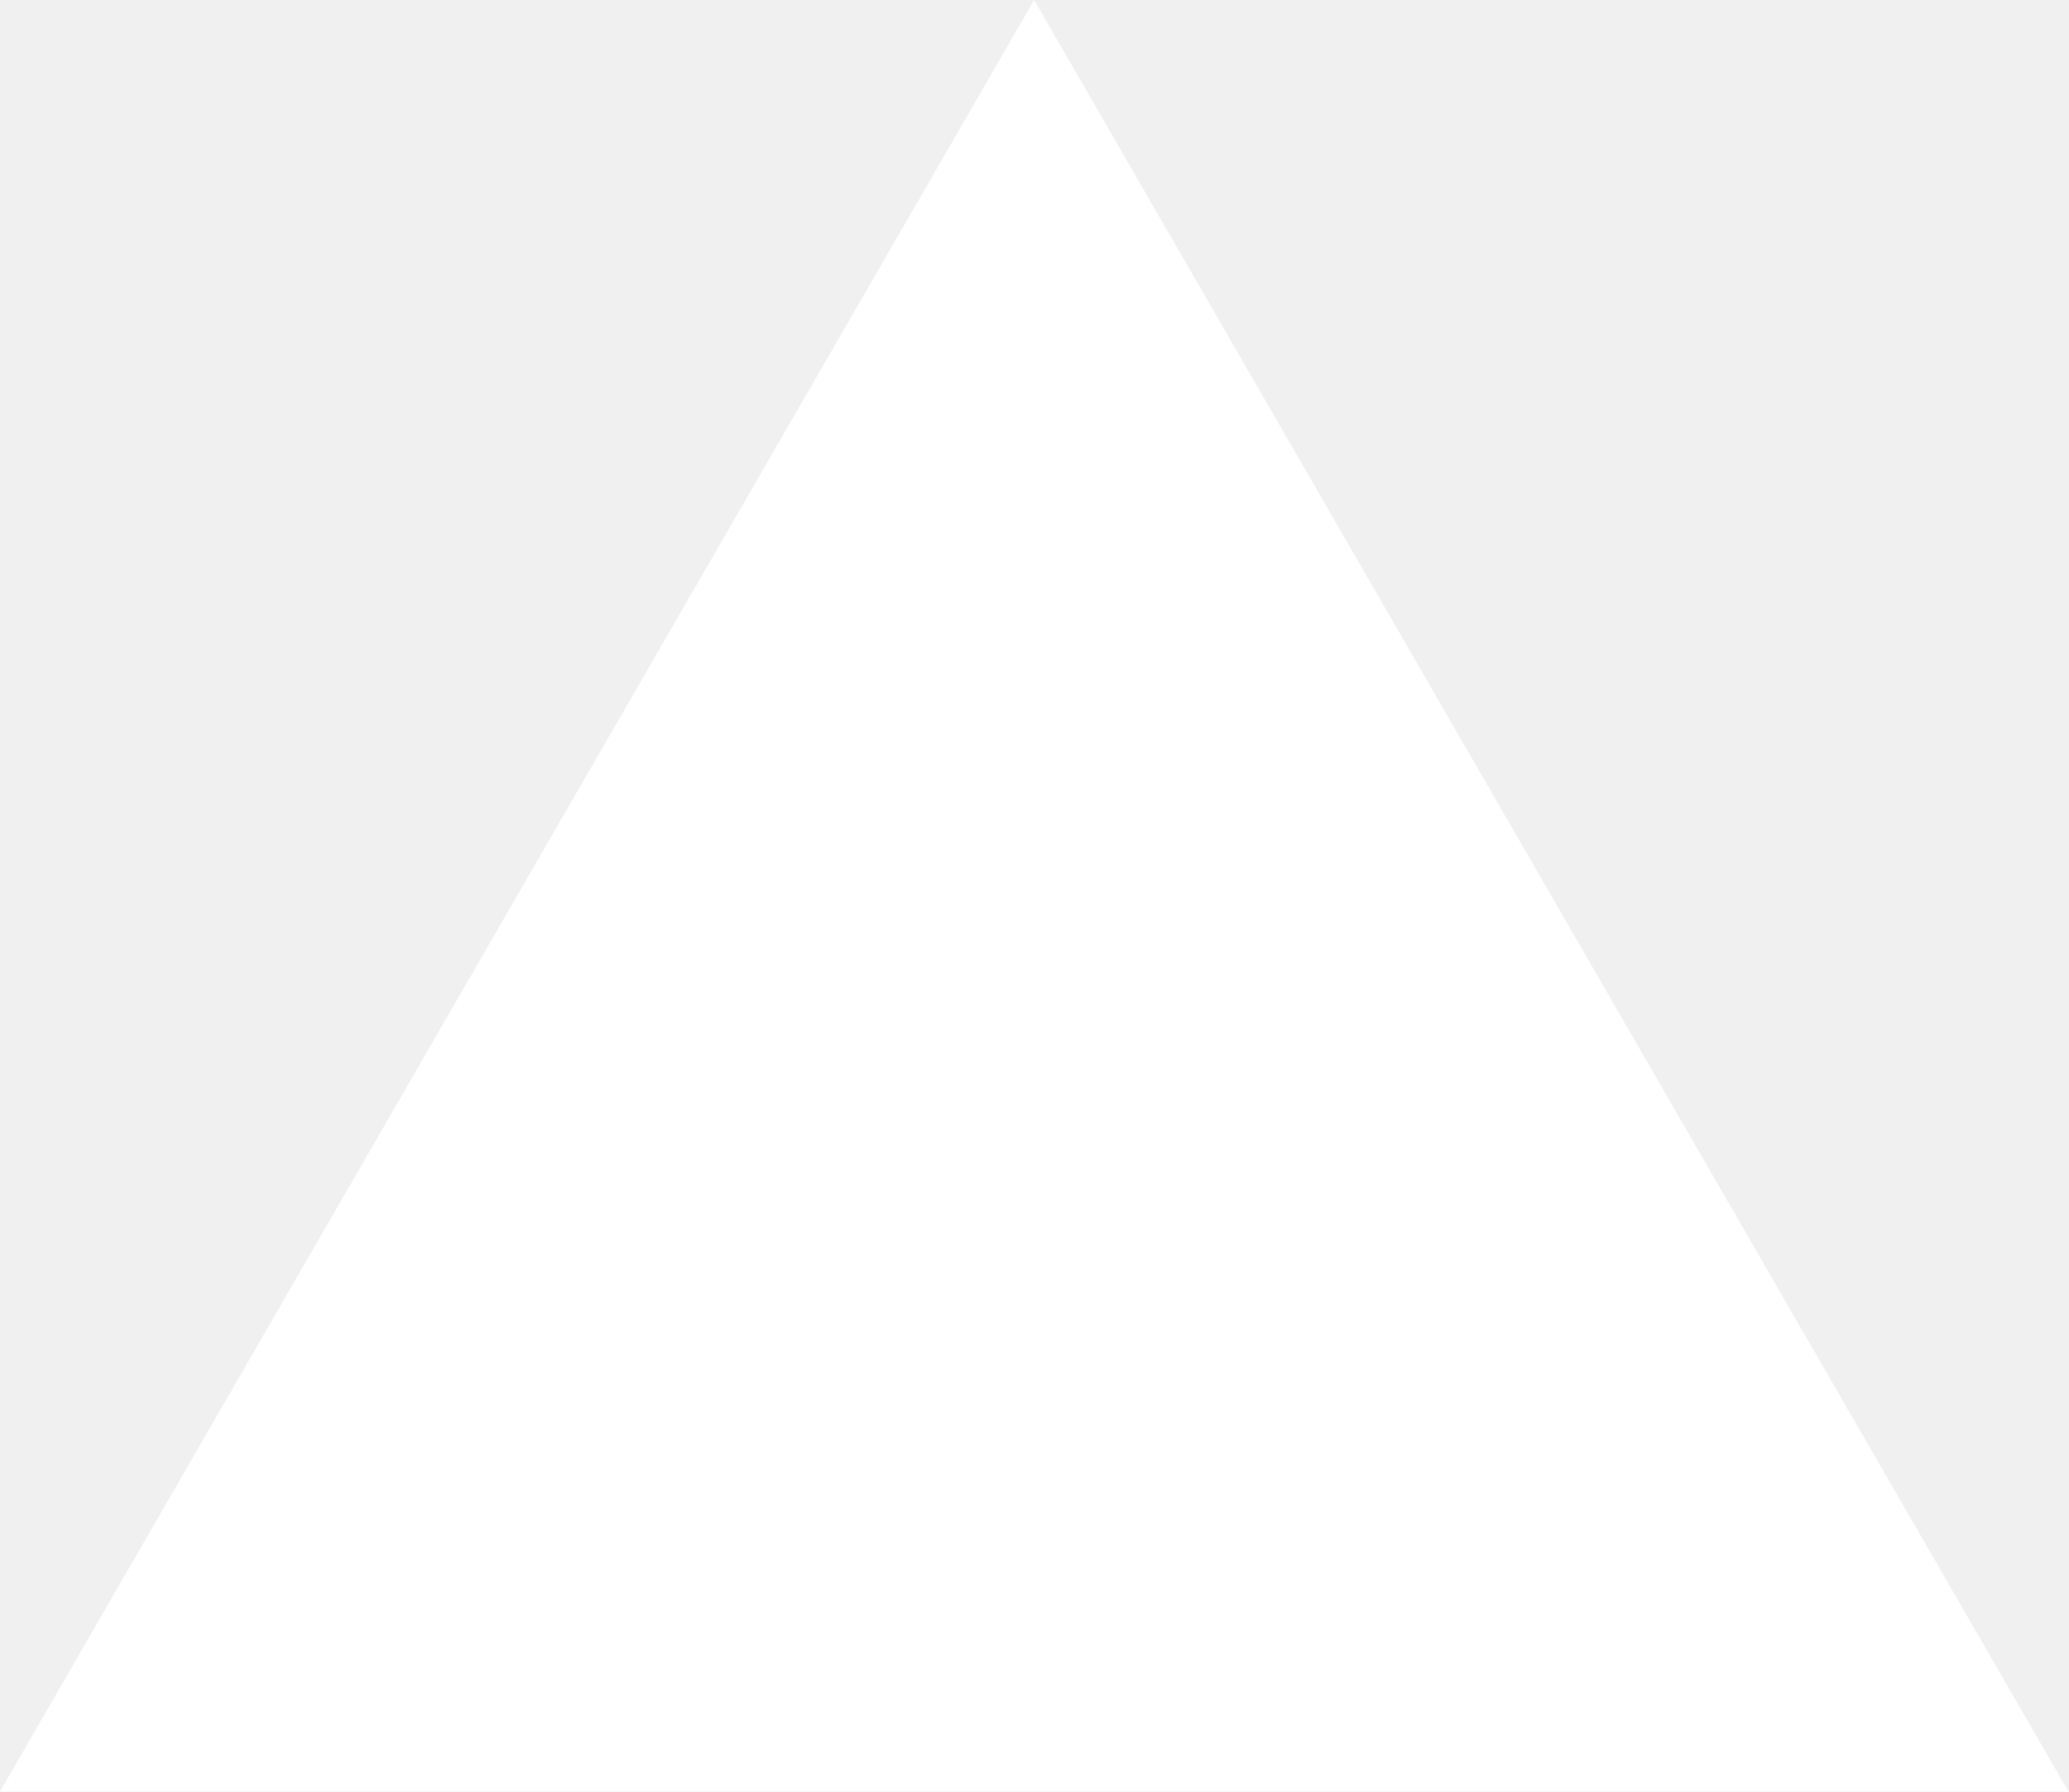
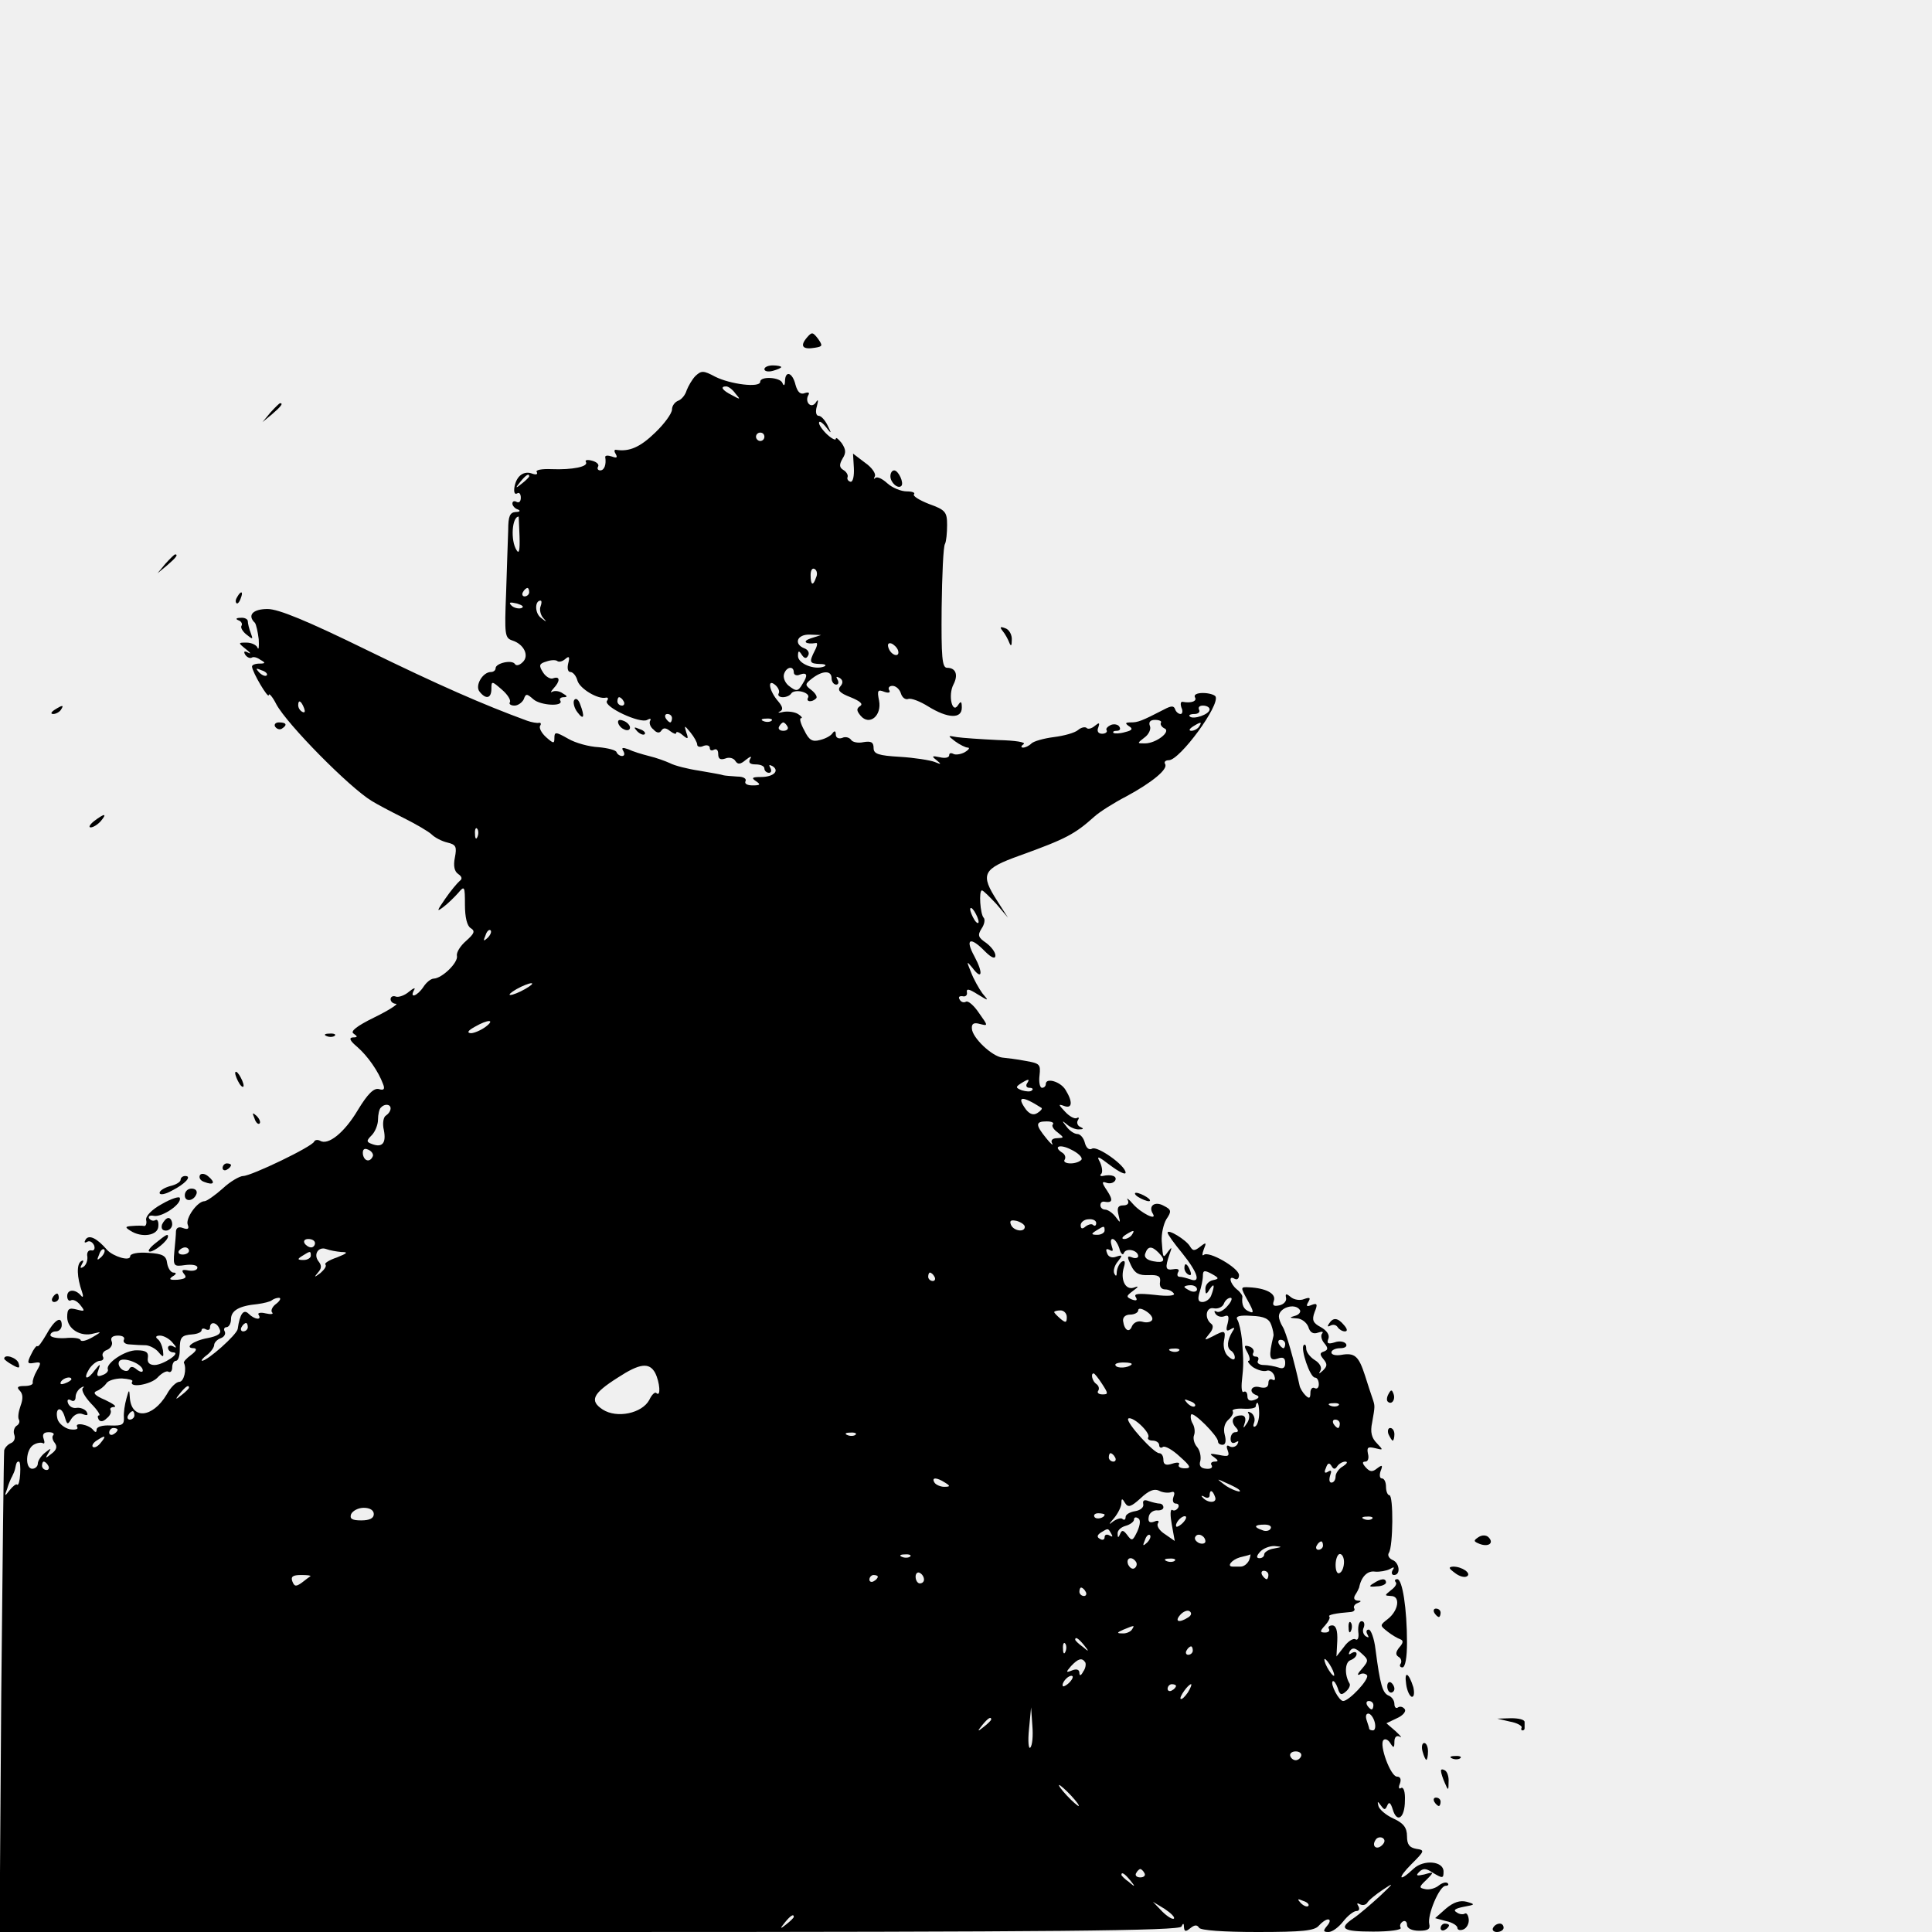
- <svg xmlns="http://www.w3.org/2000/svg" fill="none" viewBox="0 0 1155 1000">
-   <path d="m577.3 0 577.4 1000H0z" fill="#fff" />
+ <svg xmlns="http://www.w3.org/2000/svg" version="1.0" width="460pt" height="460pt" viewBox="0 0 460 460" preserveAspectRatio="xMidYMid meet">
+   <g transform="translate(0,460) scale(0.1,-0.1)" fill="#000000" stroke="none">
+     <path d="M1921 3796 c-17 -20 -10 -29 19 -24 19 3 19 5 8 21 -13 17 -15 17 -27 3z" />
+     <path d="M1820 3721 c0 -5 9 -7 20 -4 11 3 20 7 20 9 0 2 -9 4 -20 4 -11 0 -20 -4 -20 -9z" />
+     <path d="M1656 3705 c-8 -8 -17 -24 -21 -34 -3 -11 -12 -22 -20 -25 -8 -3 -15 -12 -15 -21 0 -9 -18 -34 -40 -55 -36 -35 -62 -46 -93 -41 -5 1 -5 -4 -1 -10 5 -9 2 -10 -9 -6 -9 3 -16 3 -16 -1 3 -18 -2 -32 -12 -32 -5 0 -8 4 -5 9 3 5 -3 11 -14 14 -11 3 -18 2 -15 -3 7 -11 -32 -19 -82 -17 -23 1 -39 -2 -35 -7 3 -5 -1 -7 -10 -4 -20 8 -38 -4 -43 -31 -2 -12 0 -19 6 -16 5 4 9 -1 9 -10 0 -9 -4 -13 -10 -10 -5 3 -10 2 -10 -4 0 -5 6 -12 13 -14 7 -3 5 -6 -5 -6 -14 -1 -18 -10 -18 -43 -1 -24 -3 -91 -5 -150 -4 -100 -3 -107 15 -113 28 -9 41 -37 24 -52 -7 -7 -15 -9 -18 -4 -7 11 -46 2 -46 -10 0 -5 -5 -9 -11 -9 -20 0 -39 -33 -27 -47 15 -19 28 -16 28 7 0 19 1 19 25 -2 13 -11 22 -25 19 -30 -3 -4 2 -8 11 -8 8 0 18 7 22 15 5 14 7 14 23 0 17 -15 73 -18 64 -3 -3 4 1 8 8 8 10 0 9 3 -2 9 -8 6 -19 7 -25 4 -5 -3 -4 0 3 8 16 17 16 30 -1 24 -6 -3 -18 4 -24 14 -11 17 -9 21 8 26 11 4 23 4 26 1 4 -3 12 -1 19 5 9 8 11 5 7 -10 -3 -12 -1 -21 5 -21 6 0 14 -9 17 -21 6 -19 49 -45 68 -40 5 1 6 -3 2 -8 -8 -14 80 -55 96 -45 7 4 10 3 7 -2 -3 -5 0 -15 8 -21 8 -9 15 -9 19 -2 5 7 11 6 21 -2 8 -6 14 -8 14 -4 0 4 7 2 15 -5 13 -11 15 -10 9 6 -5 18 -5 18 10 0 9 -11 16 -24 16 -29 0 -5 7 -7 15 -3 8 3 15 1 15 -5 0 -6 5 -7 10 -4 6 3 10 -1 10 -10 0 -12 5 -15 17 -11 9 4 20 1 24 -6 6 -9 12 -8 25 3 11 9 15 9 10 2 -5 -9 0 -13 13 -13 12 0 21 -4 21 -10 0 -5 5 -10 11 -10 5 0 7 5 3 12 -4 7 -3 8 5 4 18 -11 3 -26 -27 -26 -21 0 -24 -2 -12 -10 12 -8 10 -10 -8 -10 -13 0 -20 4 -17 10 3 6 -5 11 -19 11 -14 1 -29 2 -33 3 -5 2 -30 6 -58 11 -27 4 -59 12 -70 18 -11 5 -33 13 -50 17 -16 4 -39 11 -49 16 -14 5 -17 4 -12 -4 4 -7 3 -12 -3 -12 -5 0 -11 4 -13 9 -1 5 -21 10 -43 12 -22 1 -55 10 -72 20 -30 17 -33 17 -33 2 0 -14 -2 -14 -20 2 -11 10 -17 22 -14 27 3 4 2 8 -3 7 -4 -1 -17 1 -28 5 -104 38 -211 85 -381 168 -143 70 -211 98 -237 98 -35 0 -49 -15 -30 -33 3 -4 7 -22 9 -39 1 -18 0 -27 -3 -20 -2 6 -14 12 -26 12 -20 0 -21 0 -1 -16 10 -8 13 -12 5 -8 -9 5 -12 3 -7 -5 4 -6 11 -9 15 -7 4 3 13 1 21 -5 13 -7 12 -9 -2 -9 -10 0 -18 -3 -18 -7 1 -14 39 -78 40 -68 0 6 9 -4 18 -22 26 -48 174 -198 227 -230 11 -7 45 -25 75 -40 30 -15 61 -33 68 -40 7 -7 24 -16 37 -19 21 -5 23 -10 18 -36 -4 -20 -1 -33 8 -39 9 -6 10 -12 4 -16 -6 -5 -22 -24 -35 -43 -20 -29 -21 -32 -5 -20 11 8 27 24 36 34 15 18 16 16 16 -28 0 -30 5 -51 14 -56 11 -7 8 -13 -11 -30 -14 -12 -24 -28 -22 -36 3 -16 -35 -53 -55 -54 -7 0 -18 -9 -25 -20 -14 -21 -34 -29 -22 -7 4 6 -1 5 -12 -4 -10 -9 -25 -14 -31 -12 -7 3 -13 0 -13 -6 0 -6 6 -11 13 -11 6 0 -16 -15 -51 -32 -43 -21 -59 -34 -50 -39 10 -7 10 -9 -2 -9 -10 -1 -7 -8 11 -23 25 -22 50 -58 61 -88 5 -12 2 -16 -10 -12 -12 3 -27 -12 -50 -50 -32 -54 -71 -85 -90 -73 -6 3 -12 2 -14 -2 -4 -12 -150 -82 -169 -82 -8 0 -31 -13 -49 -30 -18 -16 -38 -30 -43 -30 -17 0 -46 -41 -40 -56 4 -10 0 -12 -11 -8 -10 4 -16 1 -17 -7 0 -8 -2 -30 -4 -50 -3 -34 -1 -35 26 -31 16 2 29 0 29 -6 0 -6 -9 -9 -21 -7 -15 3 -18 1 -11 -8 8 -9 3 -12 -15 -14 -19 -1 -22 1 -12 8 9 5 10 9 2 9 -6 0 -13 10 -15 22 -2 18 -10 23 -45 25 -25 2 -43 -2 -43 -8 0 -13 -40 -1 -55 15 -24 28 -43 37 -51 25 -4 -7 -3 -9 3 -6 6 4 13 0 17 -8 3 -8 0 -14 -7 -12 -7 1 -11 -6 -9 -15 1 -9 -3 -20 -9 -24 -8 -5 -9 -3 -4 6 5 8 4 11 -2 7 -11 -7 -10 -38 2 -72 4 -11 3 -16 -2 -10 -13 16 -33 16 -33 -1 0 -8 4 -13 9 -10 5 3 15 -2 22 -11 12 -15 11 -16 -8 -11 -19 5 -23 2 -23 -18 0 -28 32 -48 63 -39 20 5 19 4 -3 -9 -14 -8 -26 -11 -28 -7 -1 5 -18 7 -37 5 -19 -1 -35 2 -35 7 0 5 6 9 13 9 8 0 14 7 14 15 0 24 -18 12 -37 -23 -10 -17 -19 -30 -21 -27 -2 2 -9 -7 -15 -20 -10 -20 -9 -23 7 -20 17 3 18 1 7 -18 -7 -12 -11 -25 -10 -29 1 -5 -8 -8 -20 -8 -16 0 -19 -3 -11 -11 8 -8 8 -20 2 -36 -5 -14 -7 -28 -4 -33 3 -5 0 -12 -6 -15 -5 -4 -8 -13 -5 -21 3 -8 0 -17 -8 -20 -7 -3 -14 -10 -16 -17 -1 -7 -4 -267 -7 -580 l-4 -567 1405 0 c1114 0 1405 3 1409 13 4 9 6 8 6 -2 1 -10 4 -11 15 -2 10 8 16 9 21 1 4 -6 57 -10 139 -10 107 0 136 3 146 15 7 8 17 15 22 15 6 0 5 -7 -2 -15 -10 -12 -10 -15 3 -15 9 0 24 11 35 25 11 14 25 25 32 25 6 0 8 5 4 12 -4 6 -3 8 4 4 6 -3 13 -2 17 3 3 6 20 20 38 32 27 18 26 16 -8 -16 -22 -20 -50 -44 -62 -52 -37 -25 -27 -32 47 -32 39 0 68 4 65 9 -3 5 -1 11 5 15 5 3 10 0 10 -8 0 -8 11 -14 29 -14 21 0 27 4 24 16 -5 21 24 91 39 91 6 0 8 3 5 6 -4 4 -13 1 -21 -5 -8 -7 -23 -11 -32 -9 -16 3 -16 5 2 22 19 19 19 20 -5 13 -18 -4 -21 -3 -12 6 9 9 16 9 31 -1 25 -15 27 -15 27 2 0 25 -47 29 -71 7 -36 -34 -40 -24 -5 11 31 31 32 33 11 36 -16 3 -22 10 -22 30 0 20 -8 31 -32 42 -18 8 -34 22 -36 30 -3 12 -2 12 6 1 8 -11 10 -11 15 0 4 10 8 7 13 -9 10 -34 29 -21 29 21 1 20 -3 33 -9 30 -5 -4 -7 1 -3 10 4 11 1 17 -7 17 -15 0 -43 76 -32 87 4 4 11 1 16 -7 8 -13 10 -12 10 3 0 11 5 16 13 12 6 -4 2 2 -10 13 l-22 19 25 12 c14 6 22 16 19 21 -4 6 -11 8 -16 5 -5 -4 -9 0 -9 8 0 8 -6 17 -14 20 -14 6 -20 25 -31 110 -3 26 -11 47 -16 47 -6 0 -7 -5 -3 -12 4 -7 3 -8 -4 -4 -6 4 -9 13 -5 21 3 8 1 15 -5 15 -6 0 -9 -11 -8 -25 2 -14 -1 -22 -7 -18 -5 3 -18 -5 -27 -18 l-18 -23 2 37 c1 25 -3 37 -12 37 -7 0 -11 -4 -8 -8 3 -5 -1 -9 -9 -9 -13 0 -13 3 0 17 8 9 13 19 10 21 -4 4 14 8 52 11 7 1 10 5 7 9 -2 4 2 10 8 12 10 4 10 6 0 6 -8 1 -10 6 -5 14 4 6 8 14 9 17 5 26 20 41 38 38 11 -1 27 2 35 6 10 6 12 5 7 -2 -4 -7 -2 -12 3 -12 17 0 13 30 -4 36 -8 4 -12 11 -8 17 10 16 11 137 1 137 -4 0 -8 9 -8 20 0 11 -4 20 -10 20 -5 0 -6 8 -3 17 6 15 4 16 -8 7 -11 -9 -17 -9 -27 2 -9 10 -9 14 -1 14 6 0 9 8 6 19 -3 15 0 17 17 13 20 -5 20 -5 4 12 -12 12 -16 26 -11 49 7 40 7 39 1 57 -3 8 -11 33 -18 55 -15 46 -24 55 -57 49 -12 -2 -23 0 -23 6 0 5 9 10 21 10 11 0 17 4 14 10 -4 6 -16 8 -27 4 -16 -5 -20 -3 -15 9 3 9 -4 19 -18 27 -19 10 -22 17 -15 36 8 19 6 22 -7 17 -12 -5 -14 -3 -8 7 6 10 4 12 -10 7 -9 -4 -24 -2 -32 5 -11 9 -13 8 -11 -2 2 -8 -6 -16 -16 -18 -14 -3 -17 0 -13 11 6 17 -19 30 -59 32 -21 1 -21 1 -3 -32 14 -25 15 -31 4 -26 -14 5 -19 16 -17 35 1 3 -5 12 -13 18 -17 14 -21 35 -5 25 6 -3 10 1 10 9 0 17 -73 59 -84 48 -4 -3 -4 2 0 13 7 17 6 18 -8 7 -14 -11 -18 -11 -25 1 -9 15 -53 42 -53 32 0 -4 16 -26 35 -49 37 -46 45 -72 19 -62 -9 3 -20 6 -25 6 -6 0 -7 5 -4 11 4 6 0 9 -11 7 -19 -3 -21 2 -9 37 6 16 5 17 -4 5 -12 -17 -12 -17 -15 25 -1 17 4 40 11 52 13 19 12 23 -6 32 -21 12 -38 0 -26 -19 11 -18 -29 2 -48 24 -10 12 -16 15 -12 9 4 -8 0 -13 -11 -13 -12 0 -15 -6 -11 -22 5 -21 5 -21 -7 -5 -7 9 -18 17 -25 17 -6 0 -11 5 -11 10 0 6 3 9 8 9 21 -4 23 3 8 26 -13 19 -13 23 -2 19 8 -3 17 -1 21 5 6 10 -8 16 -30 11 -5 -1 -7 2 -3 5 4 4 2 17 -3 28 -9 16 -5 15 25 -8 20 -15 36 -23 36 -17 0 17 -68 65 -80 57 -7 -4 -14 2 -17 14 -3 12 -11 21 -18 21 -7 0 -19 8 -26 18 -11 14 -11 15 1 5 8 -7 21 -13 30 -12 10 0 11 2 2 6 -6 2 -9 10 -6 15 4 6 3 9 -2 6 -5 -3 -18 4 -28 15 -16 17 -17 19 -3 14 20 -8 22 9 4 38 -12 20 -47 30 -47 14 0 -5 -4 -9 -9 -9 -5 0 -8 13 -6 29 3 27 1 29 -33 35 -20 4 -46 7 -56 8 -24 3 -71 47 -72 69 -1 12 5 15 19 11 20 -5 20 -5 -2 26 -12 18 -26 30 -31 27 -5 -3 -12 -1 -15 5 -4 6 -1 9 7 8 7 -2 12 3 10 10 -1 9 6 7 25 -5 28 -17 28 -17 12 2 -8 11 -21 34 -27 50 -11 27 -11 28 3 11 23 -31 27 -14 5 27 -23 42 -10 48 25 12 16 -16 25 -19 25 -10 0 8 -10 21 -22 30 -19 13 -21 18 -11 34 7 10 9 22 5 26 -8 8 -12 65 -4 65 3 0 18 -15 34 -32 l28 -33 -25 39 c-42 65 -36 77 53 109 111 40 131 51 178 93 12 11 47 33 76 48 61 33 100 65 92 77 -3 5 1 9 9 9 26 0 123 132 111 152 -3 4 -16 8 -30 8 -14 0 -22 -4 -19 -10 6 -9 -8 -15 -29 -11 -5 1 -6 -5 -3 -14 4 -8 2 -15 -2 -15 -5 0 -11 5 -13 11 -3 9 -9 9 -26 0 -54 -28 -63 -31 -79 -31 -14 0 -15 -2 -5 -9 10 -6 8 -10 -9 -14 -13 -4 -25 -4 -28 -2 -2 3 1 5 8 5 7 0 10 4 6 10 -3 5 -12 7 -20 4 -8 -4 -13 -9 -10 -13 2 -4 -3 -8 -11 -8 -9 0 -13 6 -9 15 4 12 2 12 -8 4 -8 -7 -17 -9 -20 -5 -4 3 -13 1 -20 -5 -8 -7 -34 -14 -58 -17 -24 -3 -48 -10 -53 -15 -6 -6 -15 -10 -20 -10 -6 0 -5 4 1 8 7 5 -20 9 -61 10 -41 2 -85 5 -98 7 -22 4 -22 4 -4 -10 11 -8 25 -15 30 -15 6 0 3 -5 -7 -11 -9 -5 -22 -7 -27 -4 -6 3 -10 2 -10 -3 0 -6 -10 -8 -22 -5 -19 4 -21 3 -8 -7 12 -10 12 -11 -5 -4 -11 4 -48 10 -82 12 -52 3 -63 7 -63 21 0 14 -6 17 -24 14 -13 -3 -27 0 -30 6 -4 5 -13 8 -21 4 -9 -3 -15 1 -15 8 0 9 -3 10 -8 3 -4 -6 -17 -13 -30 -16 -18 -5 -26 0 -37 23 -9 16 -12 29 -8 29 5 0 1 5 -7 10 -8 5 -24 7 -35 5 -11 -3 -15 -2 -8 1 8 4 7 11 -4 24 -22 25 -27 56 -7 39 7 -6 11 -15 8 -20 -3 -5 2 -9 10 -9 8 0 17 4 20 9 3 5 15 7 26 4 11 -3 17 -9 14 -14 -6 -10 9 -12 19 -2 4 3 -1 12 -11 20 -16 12 -16 14 2 28 25 19 46 19 46 0 0 -8 5 -15 11 -15 5 0 7 5 3 12 -4 7 -3 8 5 4 8 -5 9 -12 2 -20 -8 -9 -2 -16 24 -26 22 -9 31 -16 23 -21 -9 -6 -9 -11 1 -23 21 -25 51 0 44 36 -5 24 -3 27 12 21 11 -4 16 -2 12 4 -3 5 0 10 8 10 8 0 17 -8 20 -18 3 -10 11 -16 18 -13 7 2 28 -6 47 -18 47 -29 80 -30 80 -3 0 15 -2 17 -9 6 -14 -22 -24 24 -11 49 12 23 6 40 -15 40 -12 0 -14 25 -13 143 1 78 4 147 8 152 3 6 5 26 5 45 0 31 -4 36 -43 50 -23 9 -39 19 -36 23 4 4 -4 7 -17 7 -14 0 -35 9 -46 19 -12 11 -24 17 -29 13 -4 -4 -4 -2 -1 4 3 6 -7 21 -23 32 l-29 22 2 -34 c1 -19 -2 -34 -8 -33 -5 1 -9 6 -7 11 2 5 -3 13 -10 17 -10 6 -10 13 -2 27 9 14 8 22 -2 37 -8 10 -14 15 -14 10 0 -4 -9 0 -20 10 -11 10 -20 23 -20 28 0 6 7 2 16 -9 14 -18 15 -18 4 4 -6 12 -15 22 -21 22 -6 0 -8 10 -4 23 4 15 3 18 -3 8 -11 -15 -27 2 -17 19 3 5 0 7 -9 4 -10 -4 -17 2 -22 20 -7 29 -24 35 -25 9 0 -11 -3 -13 -6 -5 -5 14 -53 17 -53 3 0 -15 -71 -6 -107 12 -28 15 -33 15 -47 2z m95 -42 c13 -15 12 -15 -8 -4 -24 12 -29 21 -14 21 5 0 15 -7 22 -17z m69 -103 c0 -5 -4 -10 -10 -10 -5 0 -10 5 -10 10 0 6 5 10 10 10 6 0 10 -4 10 -10z m-560 -94 c0 -2 -8 -10 -17 -17 -16 -13 -17 -12 -4 4 13 16 21 21 21 13z m-23 -143 c1 -33 -1 -43 -7 -33 -15 23 -11 80 5 80 0 0 1 -21 2 -47z m706 -98 c-7 -21 -13 -19 -13 6 0 11 4 18 10 14 5 -3 7 -12 3 -20z m-683 -35 c0 -5 -5 -10 -11 -10 -5 0 -7 5 -4 10 3 6 8 10 11 10 2 0 4 -4 4 -10z m-19 -38 c-7 -2 -18 1 -23 6 -8 8 -4 9 13 5 13 -4 18 -8 10 -11z m46 4 c-3 -7 0 -20 6 -27 10 -11 9 -11 -5 0 -15 11 -15 41 -1 41 3 0 3 -6 0 -14z m643 -76 c-21 -7 -12 -15 13 -11 4 1 3 -7 -3 -18 -14 -28 -13 -31 13 -32 12 0 16 -3 9 -6 -23 -9 -62 7 -62 25 0 13 2 14 9 3 6 -9 11 -10 15 -2 4 6 0 14 -8 17 -27 10 -19 34 12 33 l27 -1 -25 -8z m208 -28 c6 -18 -15 -14 -22 4 -4 10 -1 14 6 12 6 -2 14 -10 16 -16z m-1503 -60 c-3 -3 -11 0 -18 7 -9 10 -8 11 6 5 10 -3 15 -9 12 -12z m1255 7 c0 -6 7 -9 15 -5 17 6 19 -2 6 -22 -11 -19 -15 -19 -34 -4 -9 8 -13 20 -10 28 6 17 23 19 23 3z m-405 -69 c3 -5 1 -10 -4 -10 -6 0 -11 5 -11 10 0 6 2 10 4 10 3 0 8 -4 11 -10z m-761 -16 c3 -8 2 -12 -4 -9 -6 3 -10 10 -10 16 0 14 7 11 14 -7z m2156 -3 c0 -12 -39 -25 -47 -17 -4 3 1 6 11 6 9 0 14 5 11 10 -3 6 1 10 9 10 9 0 16 -4 16 -9z m-1280 -21 c0 -5 -2 -10 -4 -10 -3 0 -8 5 -11 10 -3 6 -1 10 4 10 6 0 11 -4 11 -10z m237 -6 c-3 -3 -12 -4 -19 -1 -8 3 -5 6 6 6 11 1 17 -2 13 -5z m927 -5 c-2 -4 2 -10 8 -13 18 -7 -19 -36 -46 -36 -19 0 -19 0 -1 14 10 7 16 20 13 27 -4 10 1 15 12 15 10 0 17 -3 14 -7z m-889 -9 c3 -5 -1 -10 -10 -10 -9 0 -13 5 -10 10 3 6 8 10 10 10 2 0 7 -4 10 -10z m980 0 c-3 -5 -12 -10 -18 -10 -7 0 -6 4 3 10 19 12 23 12 15 0z m-1718 -262 c-3 -8 -6 -5 -6 6 -1 11 2 17 5 13 3 -3 4 -12 1 -19z m1193 -203 c0 -5 -5 -3 -10 5 -5 8 -10 20 -10 25 0 6 5 3 10 -5 5 -8 10 -19 10 -25z m-1169 -38 c-10 -9 -11 -8 -5 6 3 10 9 15 12 12 3 -3 0 -11 -7 -18z m89 -122 c-14 -8 -29 -14 -35 -14 -5 0 1 6 15 14 14 8 30 14 35 14 6 0 -1 -6 -15 -14z m-94 -90 c-11 -8 -27 -15 -35 -15 -10 1 -7 6 9 15 33 19 50 18 26 0z m1289 -135 c-3 -5 -1 -10 6 -10 7 0 10 -3 6 -6 -3 -4 -14 -3 -24 0 -15 6 -15 8 -3 16 19 12 23 12 15 0z m35 -58 c2 -2 -2 -7 -10 -12 -9 -6 -18 -3 -27 8 -24 33 -10 34 37 4z m-1550 -1 c0 -6 -5 -13 -11 -17 -6 -3 -9 -19 -5 -35 6 -31 -4 -42 -28 -33 -14 5 -14 8 -1 21 8 8 15 25 15 37 0 12 3 26 7 29 9 10 23 8 23 -2z m1577 -38 c-4 -3 1 -12 11 -19 16 -13 16 -13 -1 -14 -11 0 -16 -5 -12 -12 4 -7 -3 -2 -14 12 -26 32 -26 40 1 40 12 0 18 -3 15 -7z m68 -84 c-4 -5 -15 -9 -26 -9 -11 0 -18 4 -14 9 3 5 1 12 -5 16 -24 15 -7 22 20 8 17 -8 28 -19 25 -24z m-1687 9 c-6 -16 -21 -14 -24 4 -1 11 3 15 12 11 8 -3 13 -10 12 -15z m1552 -169 c0 -14 -27 -10 -33 5 -4 10 0 12 14 9 10 -3 19 -9 19 -14z m170 9 c0 -6 -3 -8 -7 -5 -3 4 -11 2 -18 -3 -8 -7 -12 -6 -12 3 0 7 9 14 19 14 10 1 18 -3 18 -9z m20 -18 c0 -5 -8 -10 -17 -10 -15 0 -16 2 -3 10 19 12 20 12 20 0z m65 -10 c-3 -5 -12 -10 -18 -10 -7 0 -6 4 3 10 19 12 23 12 15 0z m-1945 -20 c0 -5 -4 -10 -9 -10 -6 0 -13 5 -16 10 -3 6 1 10 9 10 9 0 16 -4 16 -10z m1915 -12 c3 -13 9 -18 11 -11 6 13 34 6 34 -8 0 -4 -7 -6 -14 -3 -13 5 -13 2 -3 -19 9 -19 19 -24 42 -23 23 1 29 -3 27 -16 -2 -11 3 -18 12 -18 8 0 17 -4 21 -10 3 -5 -14 -7 -46 -3 -38 4 -50 3 -45 -5 5 -8 2 -10 -9 -6 -14 6 -14 8 2 20 15 11 15 13 2 8 -20 -6 -32 20 -23 49 4 13 2 17 -5 13 -6 -4 -11 -15 -12 -24 0 -11 -2 -12 -6 -4 -3 7 1 20 9 29 11 14 11 16 -4 11 -10 -4 -19 -1 -22 8 -4 10 -2 12 6 8 8 -5 9 -2 5 9 -3 10 -3 17 2 17 5 0 12 -10 16 -22z m-2424 -21 c-10 -9 -11 -8 -5 6 3 10 9 15 12 12 3 -3 0 -11 -7 -18z m209 15 c0 -5 -7 -9 -15 -9 -8 0 -12 4 -9 9 3 4 9 8 15 8 5 0 9 -4 9 -8z m363 -3 c17 0 14 -3 -11 -13 -18 -6 -31 -14 -27 -17 3 -4 -3 -12 -12 -20 -15 -11 -16 -11 -6 1 9 10 9 17 2 26 -14 17 -1 37 18 30 8 -3 24 -6 36 -7z m1945 -1 c19 -19 14 -26 -12 -21 -16 3 -23 10 -19 19 6 17 15 18 31 2z m-2018 -8 c0 -5 -8 -10 -17 -10 -15 0 -16 2 -3 10 19 12 20 12 20 0z m2148 -58 c-10 -2 -18 -11 -18 -20 0 -15 2 -15 10 -2 11 17 13 10 4 -14 -3 -9 -13 -16 -21 -16 -10 0 -12 6 -7 23 4 12 8 30 8 39 0 14 4 14 21 5 18 -10 18 -12 3 -15z m-663 8 c3 -5 1 -10 -4 -10 -6 0 -11 5 -11 10 0 6 2 10 4 10 3 0 8 -4 11 -10z m625 -30 c0 -5 -7 -7 -15 -4 -8 4 -15 8 -15 10 0 2 7 4 15 4 8 0 15 -4 15 -10z m-2192 -34 c-10 -7 -14 -17 -10 -21 4 -4 -3 -5 -16 -2 -12 3 -20 1 -16 -4 8 -13 -10 -11 -24 3 -12 12 -21 0 -26 -36 -2 -14 -72 -76 -85 -76 -3 0 2 7 12 14 9 7 17 18 17 24 0 5 7 13 16 16 8 3 12 10 9 16 -3 5 -1 10 4 10 6 0 11 9 11 19 0 21 20 32 63 36 15 2 31 6 34 9 4 3 11 6 17 6 6 0 3 -7 -6 -14z m2265 -5 c-9 -11 -21 -17 -26 -14 -6 3 -7 1 -3 -5 4 -6 13 -9 21 -6 10 4 12 0 8 -17 -5 -17 -3 -20 7 -14 10 6 11 4 4 -6 -12 -20 -14 -38 -3 -45 5 -3 9 -10 9 -16 0 -7 -6 -6 -15 2 -9 7 -13 23 -11 36 5 27 3 28 -27 12 -20 -10 -21 -10 -8 6 9 10 11 20 5 24 -17 13 -13 41 6 37 10 -2 21 3 24 11 3 8 10 14 16 14 5 0 2 -9 -7 -19z m-180 -34 c-3 -5 -13 -7 -23 -4 -11 3 -21 -2 -25 -11 -6 -16 -18 -10 -21 13 -1 9 6 15 17 15 10 0 19 5 19 10 0 6 8 5 19 -2 11 -7 17 -16 14 -21z m352 24 c3 -5 -3 -12 -12 -14 -14 -4 -13 -5 4 -6 12 0 24 -10 28 -20 4 -14 12 -18 23 -14 9 3 14 3 10 -2 -4 -4 -2 -15 5 -23 10 -12 9 -16 -1 -20 -10 -3 -10 -7 -1 -18 10 -12 9 -17 -1 -27 -10 -9 -11 -9 -6 0 4 7 -2 18 -14 25 -11 7 -20 19 -20 27 0 8 -3 12 -6 8 -8 -8 15 -77 27 -77 5 0 9 -7 9 -16 0 -8 -4 -12 -10 -9 -5 3 -10 -2 -10 -11 0 -14 -3 -15 -12 -6 -6 6 -13 17 -14 24 -12 55 -32 127 -40 139 -5 8 -9 19 -9 24 -1 21 38 34 50 16z m-555 -17 c0 -14 -3 -14 -15 -4 -8 7 -15 14 -15 16 0 2 7 4 15 4 8 0 15 -7 15 -16z m487 -19 c4 -11 6 -23 5 -26 -12 -49 -10 -60 9 -54 14 5 19 2 19 -10 0 -12 -5 -15 -16 -11 -9 3 -25 6 -35 6 -11 0 -17 5 -14 10 3 6 1 10 -5 10 -6 0 -9 4 -6 9 3 5 -1 12 -9 15 -13 4 -14 2 -5 -14 6 -11 7 -20 3 -20 -4 0 0 -7 10 -15 11 -7 25 -11 32 -9 7 3 15 -2 19 -11 3 -9 2 -13 -4 -10 -6 3 -10 0 -10 -8 0 -10 -7 -13 -20 -10 -21 6 -29 -12 -8 -19 7 -3 6 -7 -5 -11 -11 -4 -17 -1 -17 9 0 8 -4 13 -9 10 -4 -3 -6 9 -4 27 4 36 4 47 0 98 -2 19 -7 41 -11 47 -5 8 5 11 34 9 30 -1 42 -7 47 -22z m-2504 -10 c5 -10 -4 -16 -29 -21 -34 -6 -57 -24 -32 -24 8 -1 5 -7 -7 -16 -11 -8 -19 -17 -17 -19 7 -15 0 -45 -11 -45 -7 0 -21 -13 -30 -30 -34 -57 -85 -61 -88 -6 -1 19 -2 18 -8 -4 -4 -14 -7 -34 -6 -45 1 -17 -4 -20 -32 -19 -19 1 -33 -3 -33 -10 0 -7 -3 -7 -8 -1 -9 13 -46 20 -38 7 3 -5 -5 -7 -18 -5 -13 3 -26 14 -29 24 -7 27 9 33 17 6 6 -20 7 -20 16 -5 7 10 17 15 27 11 11 -4 14 -3 9 6 -4 6 -15 10 -23 9 -9 -2 -18 3 -21 11 -3 8 0 11 7 7 6 -4 11 -1 11 8 0 8 6 18 13 22 6 4 9 3 4 -1 -4 -5 5 -21 20 -37 15 -15 23 -28 19 -28 -4 0 -4 -4 -1 -10 4 -6 11 -5 19 3 8 6 12 15 9 20 -2 4 2 7 9 7 7 1 -3 8 -22 17 -24 10 -30 17 -20 21 8 3 18 11 23 18 4 7 21 12 37 12 16 -1 28 -4 25 -7 -10 -17 44 -8 60 9 10 11 22 17 26 14 5 -3 9 2 9 10 0 9 4 16 9 16 5 0 9 11 9 25 0 31 3 36 31 38 11 1 21 5 21 10 0 4 5 5 10 2 6 -3 10 -1 10 4 0 16 17 13 23 -4z m67 5 c0 -5 -5 -10 -11 -10 -5 0 -7 5 -4 10 3 6 8 10 11 10 2 0 4 -4 4 -10z m-295 -30 c-3 -5 3 -11 14 -11 12 -1 29 -2 39 -2 9 -1 23 -8 30 -17 11 -13 12 -12 10 5 -2 11 -7 23 -13 27 -6 5 -3 8 6 8 9 0 23 -8 30 -17 10 -11 10 -14 2 -9 -7 4 -13 2 -13 -3 0 -6 6 -11 13 -11 19 -1 -25 -30 -45 -30 -12 0 -18 6 -16 17 2 13 -4 18 -26 18 -28 1 -76 -32 -69 -46 1 -4 -4 -10 -13 -13 -12 -5 -15 -2 -10 11 6 17 5 17 -8 1 -18 -25 -29 -23 -14 2 7 11 19 20 26 20 7 0 10 5 7 10 -3 6 1 13 10 16 9 4 14 13 11 20 -4 9 2 14 15 14 11 0 17 -4 14 -10z m2765 -10 c0 -5 -2 -10 -4 -10 -3 0 -8 5 -11 10 -3 6 -1 10 4 10 6 0 11 -4 11 -10z m-253 -16 c-3 -3 -12 -4 -19 -1 -8 3 -5 6 6 6 11 1 17 -2 13 -5z m-2467 -47 c0 -5 -6 -4 -14 2 -9 8 -15 8 -18 2 -2 -6 -9 -7 -17 -2 -7 5 -11 14 -7 20 8 12 56 -6 56 -22z m2354 14 c-8 -8 -34 -10 -38 -2 -3 4 6 7 19 7 14 0 22 -2 19 -5z m-1134 -20 c11 -22 14 -58 3 -48 -3 4 -11 -3 -17 -16 -17 -32 -77 -45 -111 -23 -32 21 -24 38 36 76 52 34 75 37 89 11z m1064 -26 c15 -23 15 -25 1 -25 -9 0 -14 4 -10 9 3 5 1 12 -5 16 -9 6 -14 25 -6 25 2 0 11 -11 20 -25z m-2454 11 c0 -2 -7 -7 -16 -10 -8 -3 -12 -2 -9 4 6 10 25 14 25 6z m280 -20 c0 -2 -8 -10 -17 -17 -16 -13 -17 -12 -4 4 13 16 21 21 21 13z m2395 -44 c-3 -3 -11 0 -18 7 -9 10 -8 11 6 5 10 -3 15 -9 12 -12z m153 -17 c0 -14 -4 -28 -9 -31 -5 -3 -6 1 -3 9 3 8 0 18 -7 23 -7 4 -10 3 -6 -2 3 -6 1 -16 -5 -24 -8 -12 -9 -12 -4 3 3 10 0 17 -8 17 -20 0 -27 -12 -15 -27 9 -9 8 -13 0 -13 -6 0 -11 -7 -11 -16 0 -9 5 -12 12 -8 7 4 8 3 4 -5 -4 -6 -12 -8 -18 -5 -7 5 -9 1 -5 -9 5 -14 2 -16 -21 -11 -21 4 -24 3 -12 -5 11 -8 12 -11 2 -11 -7 0 -11 -4 -7 -9 3 -6 -3 -9 -13 -8 -13 1 -18 7 -14 19 2 10 -1 25 -8 33 -7 8 -10 21 -7 28 3 8 1 20 -3 27 -5 8 -6 18 -4 22 5 8 64 -51 64 -64 0 -5 5 -8 11 -8 7 0 9 9 5 24 -4 15 0 28 9 36 8 7 13 16 10 20 -3 4 9 7 25 6 17 -1 30 1 30 6 0 4 2 8 4 8 2 0 4 -11 4 -25z m189 19 c-3 -3 -12 -4 -19 -1 -8 3 -5 6 6 6 11 1 17 -2 13 -5z m-2867 -24 c0 -5 -5 -10 -11 -10 -5 0 -7 5 -4 10 3 6 8 10 11 10 2 0 4 -4 4 -10z m2414 -52 c-3 -4 2 -8 10 -8 9 0 16 -5 16 -11 0 -5 4 -8 9 -4 5 3 23 -7 40 -23 26 -23 28 -28 12 -28 -11 0 -17 4 -14 9 3 5 -4 6 -16 2 -15 -5 -21 -2 -21 9 0 9 -4 16 -10 16 -13 0 -79 73 -74 82 3 4 16 -2 29 -14 13 -12 22 -25 19 -30z m456 32 c0 -5 -2 -10 -4 -10 -3 0 -8 5 -11 10 -3 6 -1 10 4 10 6 0 11 -4 11 -10z m-2910 -14 c0 -3 -4 -8 -10 -11 -5 -3 -10 -1 -10 4 0 6 5 11 10 11 6 0 10 -2 10 -4z m-153 -13 c-4 -3 -2 -12 3 -18 7 -9 5 -17 -7 -26 -15 -12 -16 -12 -8 1 8 13 7 13 -8 1 -9 -7 -17 -19 -17 -26 0 -6 -6 -12 -13 -12 -18 0 -16 46 3 57 8 5 18 6 22 4 4 -3 5 2 2 10 -4 11 0 16 12 16 9 0 14 -3 11 -7z m1910 1 c-3 -3 -12 -4 -19 -1 -8 3 -5 6 6 6 11 1 17 -2 13 -5z m-1797 -19 c-7 -9 -15 -13 -19 -10 -3 3 1 10 9 15 21 14 24 12 10 -5z m2415 -35 c3 -5 1 -10 -4 -10 -6 0 -11 5 -11 10 0 6 2 10 4 10 3 0 8 -4 11 -10z m-2607 -40 c-1 -16 -4 -27 -7 -25 -2 3 -10 -3 -18 -13 -12 -16 -13 -15 -6 3 3 11 9 25 12 30 3 6 6 13 7 18 3 15 4 17 9 17 3 0 4 -13 3 -30z m67 20 c3 -5 1 -10 -4 -10 -6 0 -11 5 -11 10 0 6 2 10 4 10 3 0 8 -4 11 -10z m3069 -1 c4 6 13 11 19 11 7 0 4 -5 -5 -11 -10 -5 -18 -17 -18 -24 0 -8 -4 -15 -10 -15 -5 0 -6 7 -3 17 4 11 3 14 -5 9 -8 -5 -10 -2 -5 9 4 12 8 13 13 5 5 -9 9 -9 14 -1z m-934 -39 c13 -8 13 -10 -2 -10 -9 0 -20 5 -23 10 -8 13 5 13 25 0z m699 -16 c14 -12 -19 -1 -35 12 -18 14 -18 14 6 3 14 -6 27 -13 29 -15z m-161 -7 c8 3 10 -1 6 -11 -3 -9 -1 -16 6 -16 6 0 8 -5 5 -10 -4 -6 -10 -8 -14 -5 -5 2 -5 -13 -1 -35 l7 -39 -23 16 c-13 8 -21 20 -17 26 4 6 0 8 -9 4 -11 -4 -15 0 -13 11 1 9 10 16 19 16 9 -1 16 2 16 7 0 5 -4 9 -9 9 -5 0 -17 3 -26 6 -10 4 -15 2 -13 -7 2 -8 -7 -15 -19 -17 -13 -2 -23 -8 -23 -14 0 -6 -3 -8 -7 -5 -3 4 -13 1 -22 -5 -12 -10 -12 -8 2 8 9 11 17 27 17 35 0 12 2 12 9 0 7 -11 14 -9 37 12 19 18 32 23 43 18 9 -5 22 -6 29 -4z m105 -11 c6 -15 -17 -16 -30 -1 -4 4 -2 5 5 1 6 -4 12 -2 12 3 0 15 7 14 13 -3z m-2003 -41 c0 -10 -10 -15 -30 -15 -22 0 -28 4 -24 15 4 8 17 15 30 15 15 0 24 -6 24 -15z m1740 -1 c0 -8 -19 -13 -24 -6 -3 5 1 9 9 9 8 0 15 -2 15 -3z m78 -40 c-11 -23 -13 -24 -24 -9 -9 12 -13 13 -17 3 -4 -10 -6 -10 -6 0 -1 8 8 16 19 19 11 3 20 10 20 15 0 5 4 7 10 3 6 -3 5 -15 -2 -31z m110 22 c-7 -8 -15 -12 -17 -11 -5 6 10 25 20 25 5 0 4 -6 -3 -14z m449 8 c-3 -3 -12 -4 -19 -1 -8 3 -5 6 6 6 11 1 17 -2 13 -5z m-242 -24 c-3 -5 -12 -7 -20 -3 -21 7 -19 13 6 13 11 0 18 -4 14 -10z m-379 -12 c4 -7 3 -8 -4 -4 -7 4 -12 2 -12 -4 0 -6 -5 -8 -11 -4 -8 4 -7 9 2 15 18 11 17 11 25 -3z m85 -21 c-10 -9 -11 -8 -5 6 3 10 9 15 12 12 3 -3 0 -11 -7 -18z m139 3 c0 -5 -7 -7 -15 -4 -8 4 -12 10 -9 15 6 11 24 2 24 -11z m280 -10 c0 -5 -5 -10 -11 -10 -5 0 -7 5 -4 10 3 6 8 10 11 10 2 0 4 -4 4 -10z m-117 -7 c-13 -2 -23 -9 -23 -14 0 -5 -5 -9 -11 -9 -8 0 -8 5 1 15 7 8 22 14 34 14 20 -2 20 -2 -1 -6z m-866 -19 c-3 -3 -12 -4 -19 -1 -8 3 -5 6 6 6 11 1 17 -2 13 -5z m807 -9 c-4 -8 -12 -15 -20 -15 -8 0 -16 0 -19 0 -15 0 -3 16 17 22 13 3 24 6 25 7 1 1 0 -6 -3 -14z m226 -4 c0 -11 -4 -23 -10 -26 -6 -4 -10 5 -10 19 0 14 5 26 10 26 6 0 10 -9 10 -19z m-495 0 c3 -5 1 -12 -4 -15 -5 -3 -11 1 -15 9 -6 16 9 21 19 6z m92 3 c-3 -3 -12 -4 -19 -1 -8 3 -5 6 6 6 11 1 17 -2 13 -5z m-597 -45 c0 -5 -4 -9 -10 -9 -5 0 -10 7 -10 16 0 8 5 12 10 9 6 -3 10 -10 10 -16z m820 11 c0 -5 -2 -10 -4 -10 -3 0 -8 5 -11 10 -3 6 -1 10 4 10 6 0 11 -4 11 -10z m-2281 -3 c-2 -1 -11 -8 -20 -15 -14 -10 -18 -10 -23 3 -4 11 1 15 21 15 14 0 24 -1 22 -3z m1351 -1 c0 -3 -4 -8 -10 -11 -5 -3 -10 -1 -10 4 0 6 5 11 10 11 6 0 10 -2 10 -4z m495 -36 c3 -5 1 -10 -4 -10 -6 0 -11 5 -11 10 0 6 2 10 4 10 3 0 8 -4 11 -10z m244 -61 c-22 -14 -33 -10 -19 6 7 8 17 12 22 9 6 -4 5 -10 -3 -15z m-134 -29 c-3 -5 -14 -10 -23 -9 -14 0 -13 2 3 9 27 11 27 11 20 0z m-114 -37 c13 -16 12 -17 -3 -4 -10 7 -18 15 -18 17 0 8 8 3 21 -13z m-44 -15 c-3 -8 -6 -5 -6 6 -1 11 2 17 5 13 3 -3 4 -12 1 -19z m303 2 c0 -5 -5 -10 -11 -10 -5 0 -7 5 -4 10 3 6 8 10 11 10 2 0 4 -4 4 -10z m403 -43 c-10 -11 -13 -17 -6 -14 6 4 14 3 18 -2 5 -10 -43 -61 -57 -61 -10 0 -31 40 -25 47 3 2 8 -5 12 -16 5 -17 9 -18 20 -8 7 6 11 15 8 19 -12 20 -11 50 2 55 8 3 15 9 15 15 0 5 -5 6 -12 2 -7 -5 -8 -3 -4 5 6 9 13 8 27 -5 18 -16 18 -18 2 -37z m-659 15 c2 -4 1 -14 -5 -22 -5 -10 -9 -11 -9 -3 0 8 -7 10 -17 6 -15 -6 -16 -5 -3 10 17 18 26 21 34 9z m586 -12 c6 -11 8 -20 6 -20 -3 0 -10 9 -16 20 -6 11 -8 20 -6 20 3 0 10 -9 16 -20z m-622 -34 c-7 -8 -15 -12 -17 -11 -5 6 10 25 20 25 5 0 4 -6 -3 -14z m252 -10 c0 -3 -4 -8 -10 -11 -5 -3 -10 -1 -10 4 0 6 5 11 10 11 6 0 10 -2 10 -4z m28 -16 c-7 -10 -14 -17 -17 -15 -4 4 18 35 25 35 2 0 -1 -9 -8 -20z m442 -30 c0 -5 -2 -10 -4 -10 -3 0 -8 5 -11 10 -3 6 -1 10 4 10 6 0 11 -4 11 -10z m-817 -101 c-4 -4 -6 15 -3 44 l5 52 3 -44 c2 -24 0 -47 -5 -52z m820 61 c3 -11 1 -20 -4 -20 -5 0 -9 2 -9 4 0 2 -3 11 -6 20 -3 9 -2 16 4 16 5 0 12 -9 15 -20z m-913 6 c0 -2 -8 -10 -17 -17 -16 -13 -17 -12 -4 4 13 16 21 21 21 13z m738 -87 c-2 -6 -8 -10 -13 -10 -5 0 -11 4 -13 10 -2 6 4 11 13 11 9 0 15 -5 13 -11z m-548 -94 c13 -14 21 -25 18 -25 -2 0 -15 11 -28 25 -13 14 -21 25 -18 25 2 0 15 -11 28 -25z m741 -118 c-13 -13 -26 -3 -16 12 3 6 11 8 17 5 6 -4 6 -10 -1 -17z m-566 -67 c3 -5 -1 -10 -10 -10 -9 0 -13 5 -10 10 3 6 8 10 10 10 2 0 7 -4 10 -10z m-34 -17 c13 -16 12 -17 -3 -4 -10 7 -18 15 -18 17 0 8 8 3 21 -13z m424 -61 c-3 -3 -11 0 -18 7 -9 10 -8 11 6 5 10 -3 15 -9 12 -12z m-320 -30 c-3 -3 -16 5 -28 17 l-22 23 28 -17 c15 -10 25 -20 22 -23z m-905 4 c0 -2 -8 -10 -17 -17 -16 -13 -17 -12 -4 4 13 16 21 21 21 13z" />
+     <path d="M644 3618 l-19 -23 23 19 c21 18 27 26 19 26 -2 0 -12 -10 -23 -22z" />
+     <path d="M2120 3466 c0 -15 18 -31 26 -23 7 7 -7 37 -17 37 -5 0 -9 -6 -9 -14z" />
+     <path d="M394 3258 l-19 -23 23 19 c21 18 27 26 19 26 -2 0 -12 -10 -23 -22z" />
+     <path d="M565 3179 c-4 -6 -5 -12 -2 -15 2 -3 7 2 10 11 7 17 1 20 -8 4z" />
+     <path d="M568 3123 c6 -2 10 -8 7 -13 -3 -4 3 -14 12 -21 15 -12 16 -12 10 4 -4 10 -7 23 -7 28 0 5 -8 9 -17 8 -11 0 -13 -3 -5 -6z" />
+     <path d="M2387 3098 c6 -7 13 -20 16 -28 4 -10 6 -8 6 6 1 12 -6 25 -15 28 -13 5 -14 3 -7 -6z" />
+     <path d="M1367 2933 c-3 -5 0 -19 8 -29 15 -20 18 -11 6 20 -4 11 -10 15 -14 9z" />
+     <path d="M130 2910 c-9 -6 -10 -10 -3 -10 6 0 15 5 18 10 8 12 4 12 -15 0z" />
+     <path d="M1472 2878 c5 -15 28 -23 28 -10 0 5 -7 13 -16 16 -10 4 -14 1 -12 -6z" />
+     <path d="M655 2870 c4 -6 11 -8 16 -5 14 9 11 15 -7 15 -8 0 -12 -5 -9 -10z" />
+     <path d="M1517 2859 c7 -7 15 -10 18 -7 3 3 -2 9 -12 12 -14 6 -15 5 -6 -5z" />
+     <path d="M224 2645 c-10 -8 -14 -15 -8 -15 6 0 17 7 24 15 16 19 9 19 -16 0z" />
+     <path d="M778 2133 c7 -3 16 -2 19 1 4 3 -2 6 -13 5 -11 0 -14 -3 -6 -6z" />
+     <path d="M560 2045 c0 -5 5 -17 10 -25 5 -8 10 -10 10 -5 0 6 -5 17 -10 25 -5 8 -10 11 -10 5z" />
+     <path d="M606 1937 c3 -10 9 -15 12 -12 3 3 0 11 -7 18 -10 9 -11 8 -5 -6z" />
+     <path d="M530 1819 c0 -5 5 -7 10 -4 6 3 10 8 10 11 0 2 -4 4 -10 4 -5 0 -10 -5 -10 -11z" />
+     <path d="M476 1802 c-3 -6 1 -13 10 -16 23 -9 28 -2 10 13 -8 7 -17 8 -20 3z" />
+     <path d="M430 1791 c0 -5 -11 -12 -25 -15 -14 -4 -25 -11 -25 -16 0 -6 13 -4 29 5 32 16 49 35 32 35 -6 0 -11 -4 -11 -9z" />
+     <path d="M440 1754 c0 -17 22 -14 28 4 2 7 -3 12 -12 12 -9 0 -16 -7 -16 -16z" />
+     <path d="M385 1733 c-24 -13 -39 -29 -37 -38 2 -8 -1 -15 -5 -14 -4 1 -17 1 -28 0 -17 -1 -18 -3 -5 -11 27 -18 66 -12 67 10 1 11 -2 18 -7 15 -5 -3 -11 -1 -15 4 -3 6 3 8 12 6 20 -3 67 29 61 43 -1 4 -21 -2 -43 -15z" />
+     <path d="M2710 1750 c8 -5 20 -10 25 -10 6 0 3 5 -5 10 -8 5 -19 10 -25 10 -5 0 -3 -5 5 -10z" />
+     <path d="M386 1685 c-3 -9 0 -15 9 -15 8 0 15 7 15 15 0 8 -4 15 -9 15 -5 0 -11 -7 -15 -15z" />
+     <path d="M370 1640 c-14 -11 -20 -20 -13 -20 11 0 43 26 43 36 0 7 -4 5 -30 -16z" />
+     <path d="M2820 1581 c0 -6 4 -13 10 -16 6 -3 7 1 4 9 -7 18 -14 21 -14 7z" />
+     <path d="M125 1510 c-3 -5 -1 -10 4 -10 6 0 11 5 11 10 0 6 -2 10 -4 10 -3 0 -8 -4 -11 -10z" />
+     <path d="M3164 1448 c-4 -6 -3 -8 4 -4 6 3 13 2 17 -4 3 -5 11 -10 17 -10 7 0 6 6 -2 15 -15 18 -26 19 -36 3z" />
+     <path d="M10 1365 c0 -2 9 -9 20 -15 16 -9 18 -8 14 5 -5 13 -34 22 -34 10z" />
+     <path d="M3306 1281 c-4 -7 -5 -15 -2 -18 9 -9 19 4 14 18 -4 11 -6 11 -12 0z" />
+     <path d="M3306 1185 c4 -8 8 -15 10 -15 2 0 4 7 4 15 0 8 -4 15 -10 15 -5 0 -7 -7 -4 -15z" />
+     <path d="M3520 940 c-12 -8 -12 -10 3 -16 21 -8 35 2 21 16 -5 5 -15 6 -24 0z" />
+     <path d="M3464 855 c10 -8 23 -12 29 -8 11 7 -12 23 -33 23 -12 -1 -11 -4 4 -15z" />
+     <path d="M3270 830 c-12 -7 -10 -9 8 -7 12 0 22 5 22 9 0 11 -12 10 -30 -2z" />
+     <path d="M3323 833 c4 -3 -1 -12 -11 -19 -16 -13 -16 -13 0 -14 23 0 18 -35 -8 -55 -19 -15 -19 -15 0 -30 10 -8 24 -16 30 -18 8 -3 7 -9 -2 -19 -9 -11 -10 -18 -2 -23 6 -3 8 -11 5 -16 -4 -5 -1 -9 4 -9 7 0 11 24 11 59 0 81 -11 151 -23 151 -6 0 -7 -3 -4 -7z" />
+     <path d="M3415 760 c3 -5 8 -10 11 -10 2 0 4 5 4 10 0 6 -5 10 -11 10 -5 0 -7 -4 -4 -10z" />
+     <path d="M3211 724 c0 -11 3 -14 6 -6 3 7 2 16 -1 19 -3 4 -6 -2 -5 -13z" />
+     <path d="M3348 590 c2 -16 9 -30 14 -30 5 0 6 10 3 23 -11 35 -22 40 -17 7z" />
+     <path d="M3303 585 c0 -8 4 -15 9 -15 4 0 8 4 8 9 0 6 -4 12 -8 15 -5 3 -9 -1 -9 -9z" />
+     <path d="M3595 501 c17 -3 29 -10 28 -14 -2 -4 -1 -7 2 -7 3 0 5 2 5 5 0 3 0 10 0 15 0 6 -15 9 -32 9 l-33 -1 30 -7z" />
+     <path d="M3387 430 c3 -11 7 -20 9 -20 2 0 4 9 4 20 0 11 -4 20 -9 20 -5 0 -7 -9 -4 -20z" />
+     <path d="M3458 413 c7 -3 16 -2 19 1 4 3 -2 6 -13 5 -11 0 -14 -3 -6 -6z" />
+     <path d="M3431 383 c0 -4 4 -17 9 -28 8 -19 9 -19 9 2 1 12 -3 25 -9 28 -5 3 -10 3 -9 -2z" />
+     <path d="M3415 310 c3 -5 8 -10 11 -10 2 0 4 5 4 10 0 6 -5 10 -11 10 -5 0 -7 -4 -4 -10z" />
+     <path d="M3443 56 l-26 -23 26 -7 c15 -3 27 -11 27 -16 0 -5 6 -7 14 -4 8 3 14 14 13 24 -1 10 -5 16 -9 14 -4 -3 -14 -2 -20 3 -9 5 -3 9 17 13 28 5 28 6 7 12 -16 4 -31 -1 -49 -16z" />
+     <path d="M3430 9 c0 -5 5 -7 10 -4 6 3 10 8 10 11 0 2 -4 4 -10 4 -5 0 -10 -5 -10 -11z" />
+     <path d="M3555 10 c-3 -5 1 -10 9 -10 9 0 16 5 16 10 0 6 -4 10 -9 10 -6 0 -13 -4 -16 -10z" />
+   </g>
</svg>
